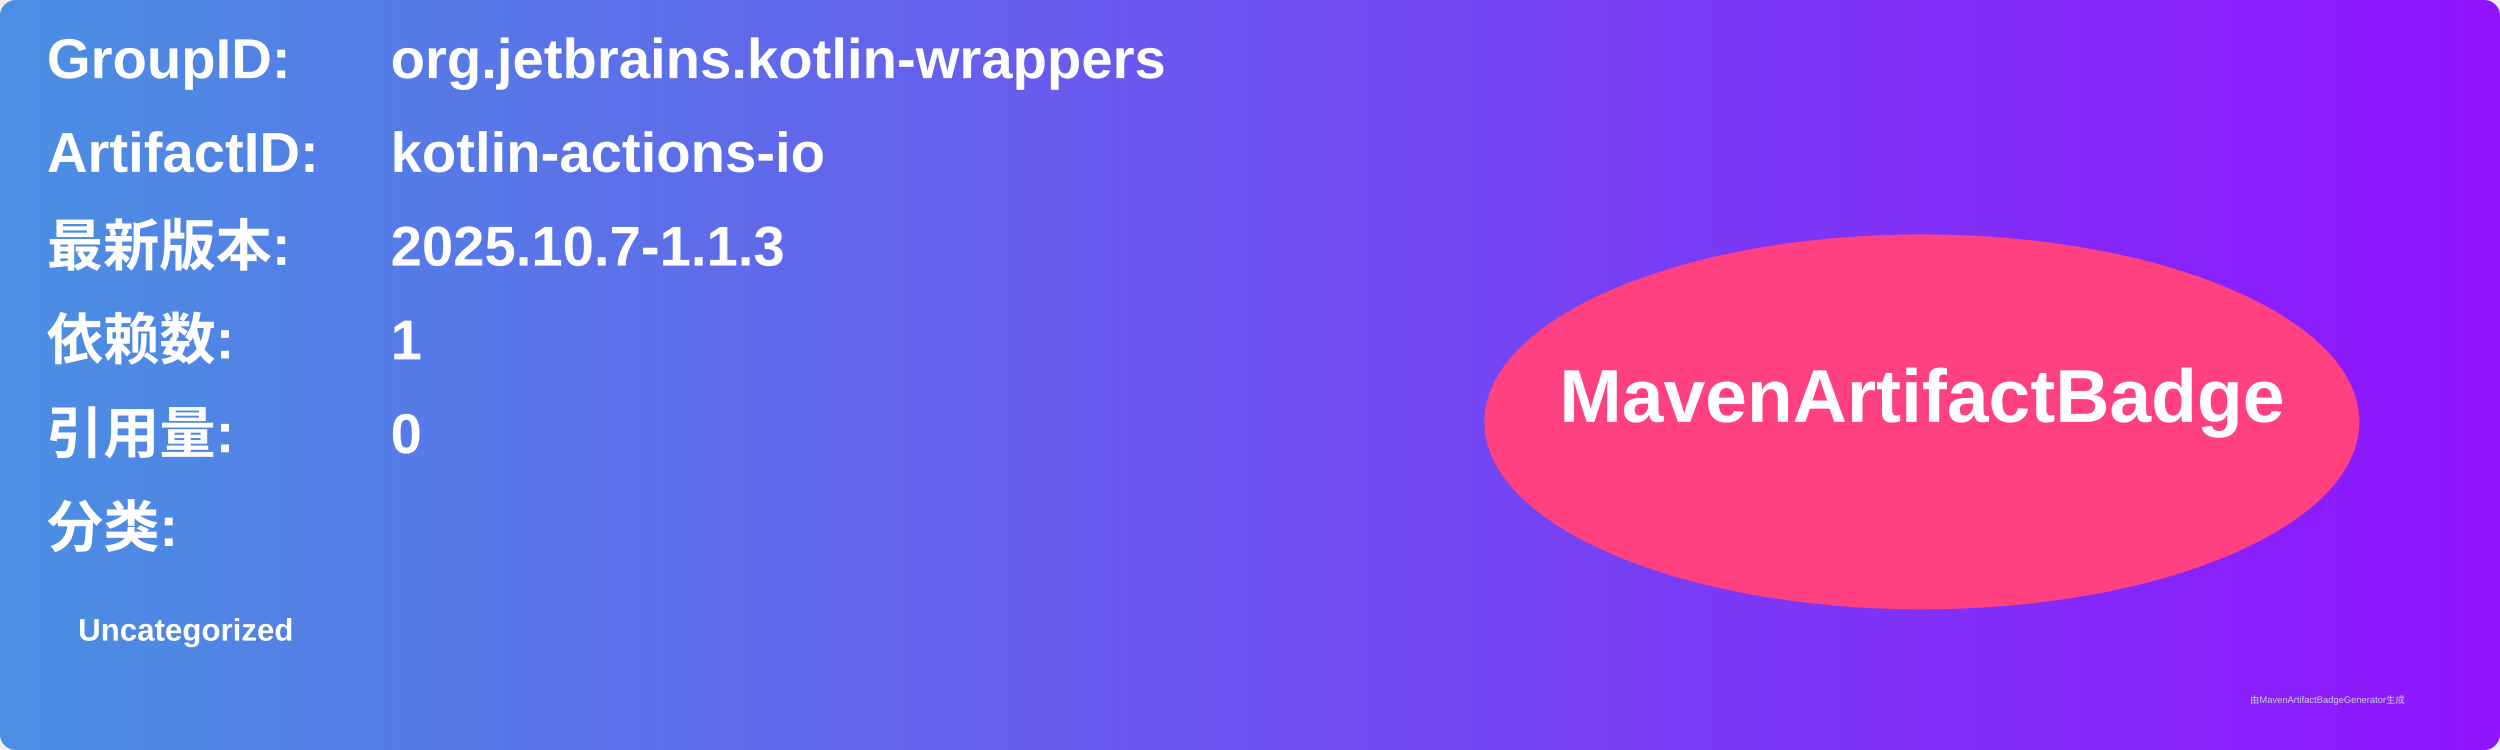
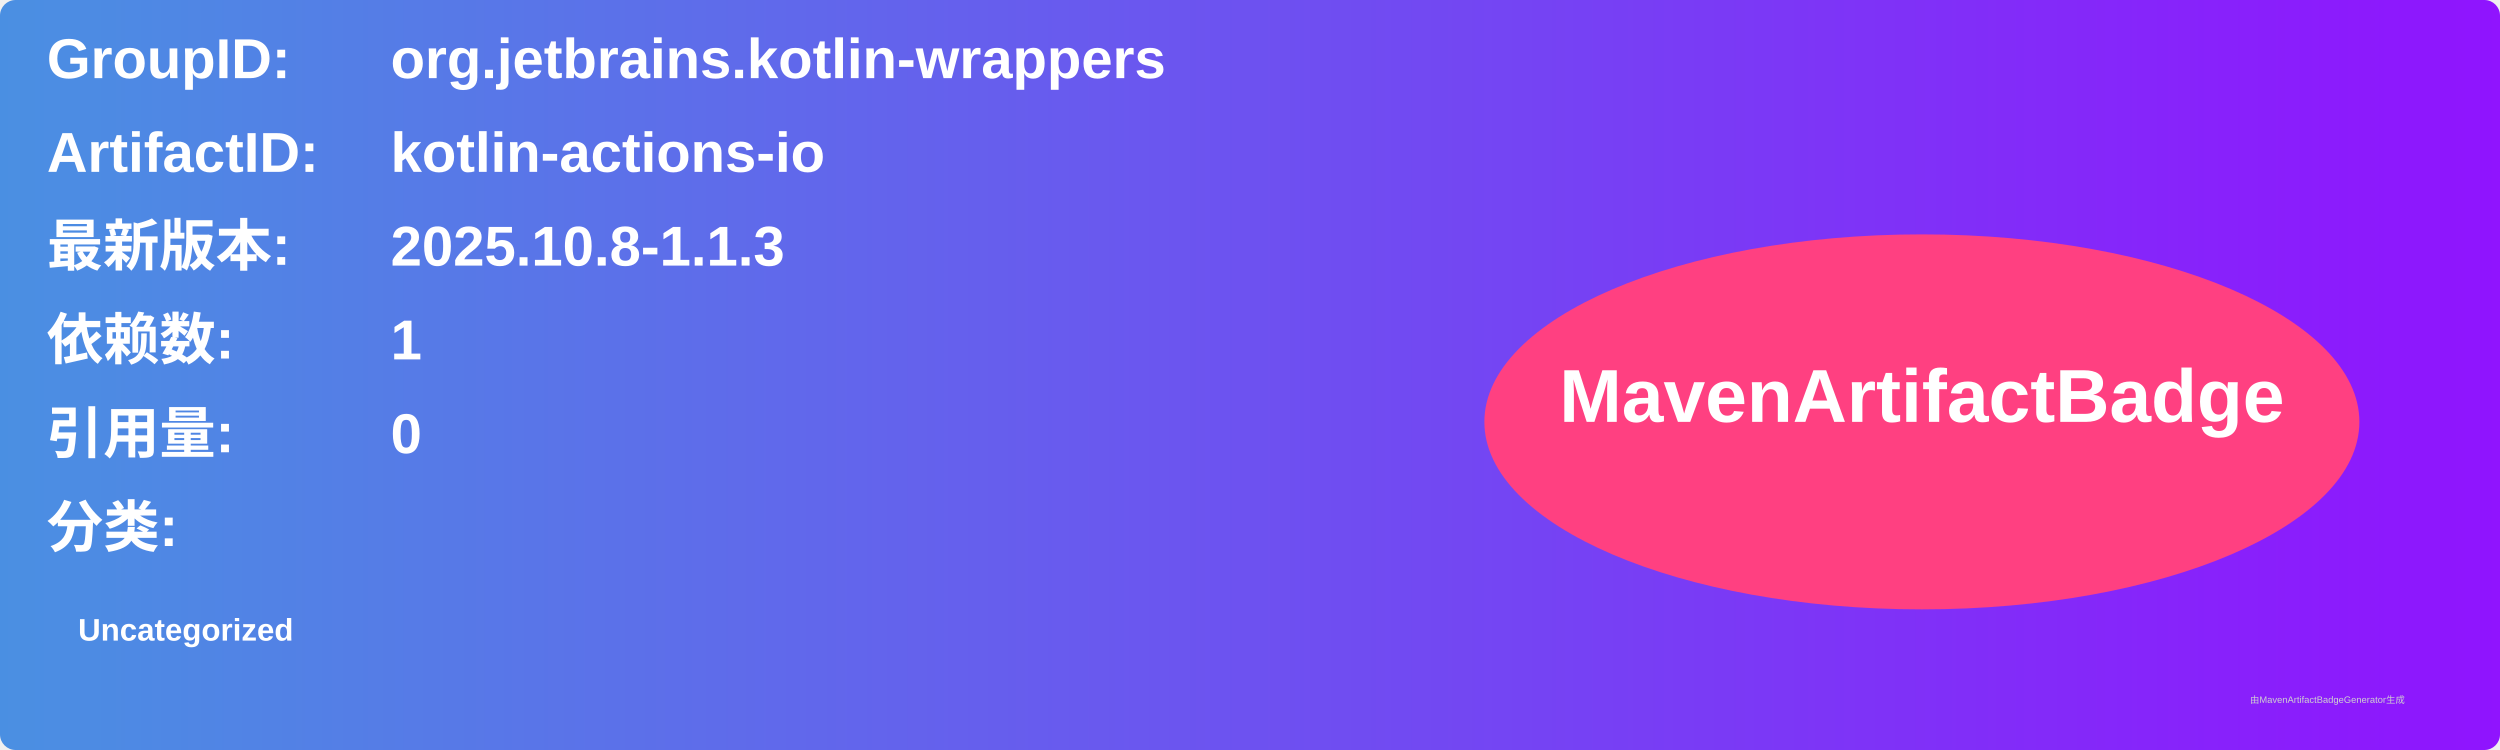
<svg xmlns="http://www.w3.org/2000/svg" width="800" height="240" viewBox="0 0 800 240">
  <linearGradient id="grad" x1="0%" y1="0%" x2="100%" y2="0%">
    <stop offset="0%" stop-color="#4a90e2" />
    <stop offset="100%" stop-color="#9013fe" />
  </linearGradient>
  <rect width="100%" height="100%" rx="5" ry="5" fill="url(#grad)" />
  <g transform="translate(15, 15)">
    <text x="0" y="10" font-family="Arial" font-size="18" fill="white" font-weight="bold" width="260">GroupID:</text>
    <text x="110" y="10" font-family="Arial" font-size="18" fill="white" font-weight="bold" width="460">org.jetbrains.kotlin-wrappers</text>
    <text x="0" y="40" font-family="Arial" font-size="18" fill="white" font-weight="bold" width="260">ArtifactID:</text>
    <text x="110" y="40" font-family="Arial" font-size="18" fill="white" font-weight="bold" width="460">kotlin-actions-io</text>
    <text x="0" y="70" font-family="Arial" font-size="18" fill="white" font-weight="bold">最新版本:</text>
    <text x="110" y="70" font-family="Arial" font-size="18" fill="white" font-weight="bold">
-       <tspan font-weight="bold">2025.10.7-1.1.3</tspan>
+       <tspan font-weight="bold">2025.10.8-1.1.3</tspan>
    </text>
    <text x="0" y="100" font-family="Arial" font-size="18" fill="white" font-weight="bold">依赖数: </text>
    <text x="110" y="100" font-family="Arial" font-size="18" fill="white">
      <tspan font-weight="bold">1</tspan>
    </text>
    <text x="0" y="130" font-family="Arial" font-size="18" fill="white" font-weight="bold">引用量: </text>
    <text x="110" y="130" font-family="Arial" font-size="18" fill="white">
      <tspan font-weight="bold">0</tspan>
    </text>
    <text x="0" y="160" font-family="Arial" font-size="18" fill="white" font-weight="bold">分类:</text>
    <text x="10" y="190" font-family="Arial" font-size="10" fill="white">
      <tspan font-weight="bold">Uncategorized</tspan>
    </text>
    <ellipse cx="600" cy="120" rx="140" ry="60" fill="#ff4081" />
    <text x="600" y="120" text-anchor="middle" font-family="Arial" font-size="24" fill="white" font-weight="bold">MavenArtifactBadge</text>
  </g>
  <text x="720" y="225" font-family="Arial" font-size="3" fill="#d0d0d0">由MavenArtifactBadgeGenerator生成</text>
</svg>
